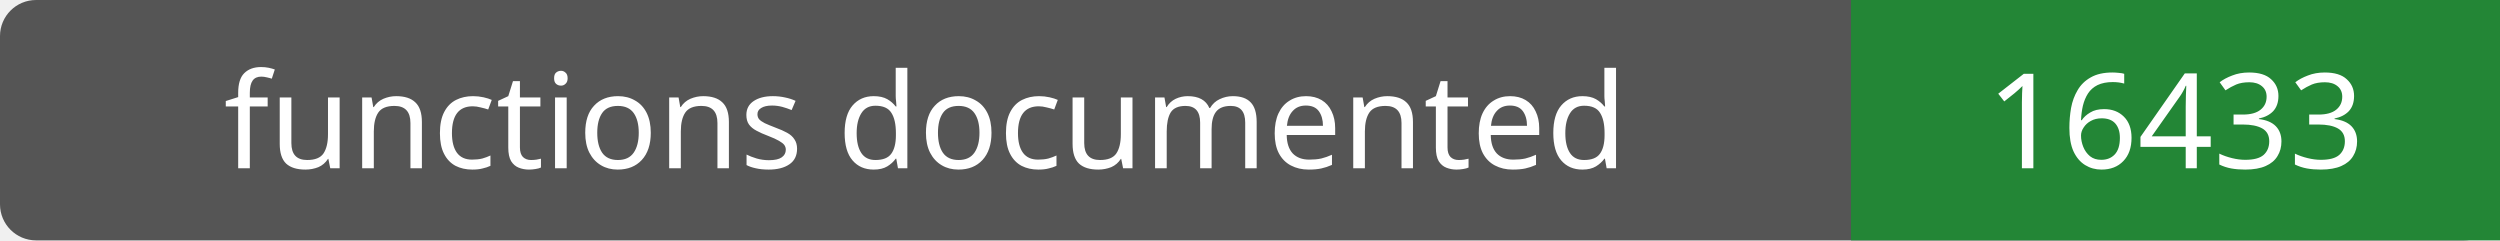
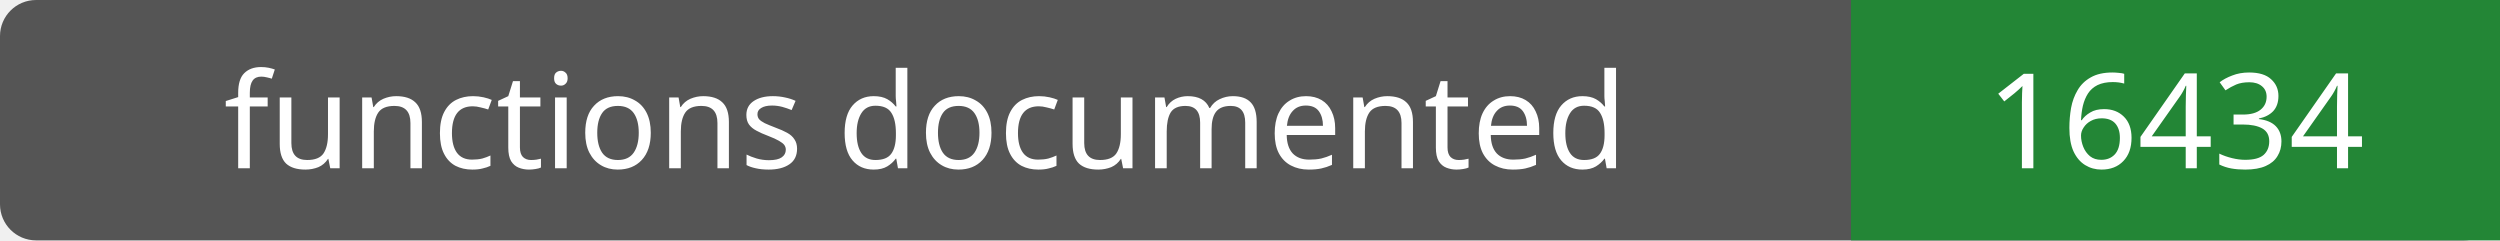
- <svg xmlns="http://www.w3.org/2000/svg" width="208" height="20" role="img" aria-label="functions documented: 16433">
+ <svg xmlns="http://www.w3.org/2000/svg" width="208" height="20" role="img" aria-label="functions documented: 16434">
  <rect width="208" height="20" rx="3" fill="#555" />
  <path fill="#238636" d="M154 0h54v20H154z" />
  <g fill="#fff" text-anchor="middle" font-family="Verdana,sans-serif" font-size="11">
    <text x="77.0" y="14">functions documented</text>
-     <text x="181.0" y="14">16433</text>
+     <text x="181.0" y="14">16434</text>
  </g>
</svg>
